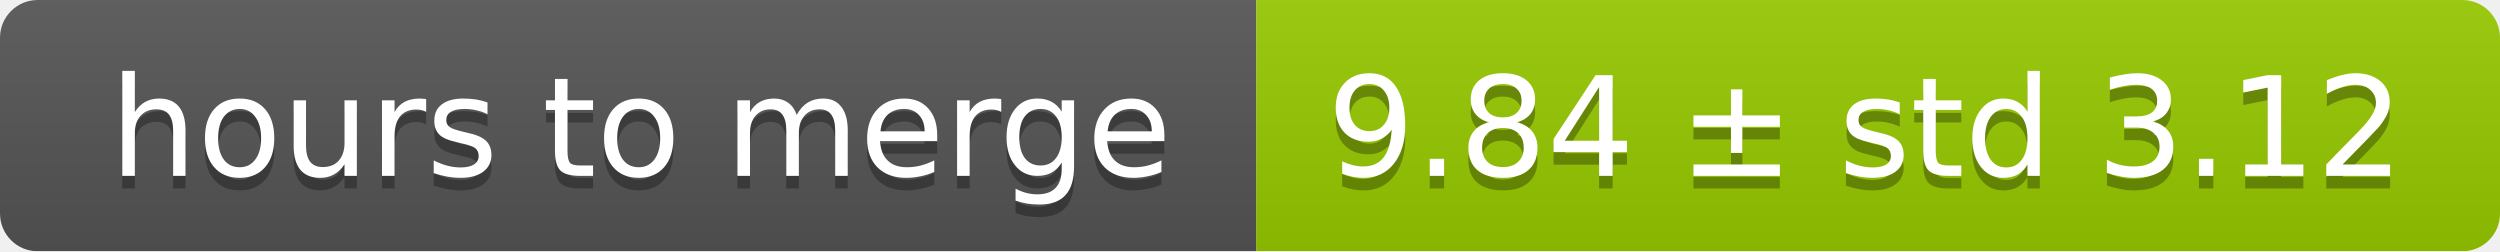
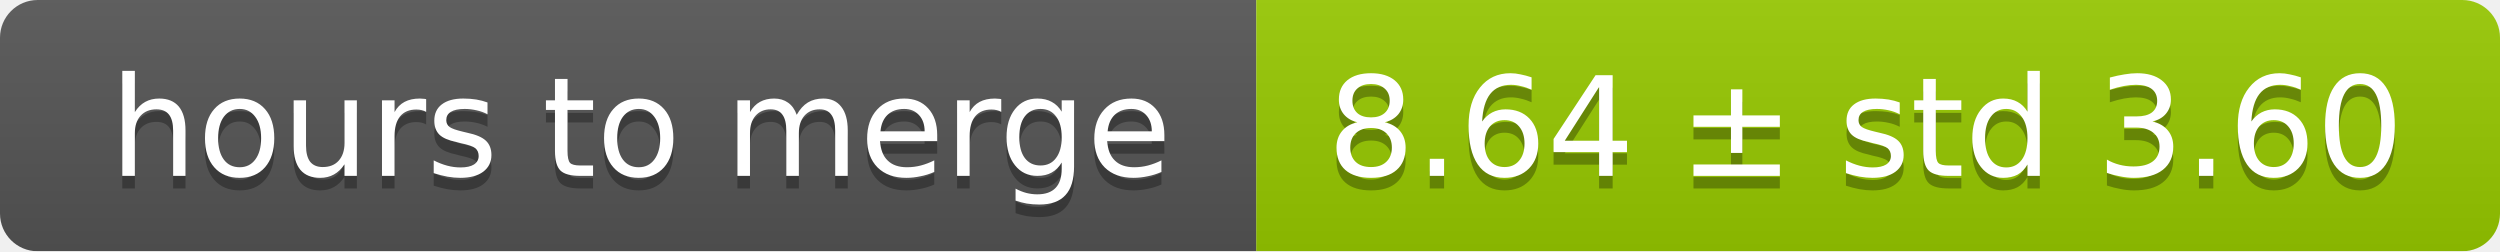
<svg xmlns="http://www.w3.org/2000/svg" width="199" height="20">
  <linearGradient id="smooth" x2="0" y2="100%">
    <stop offset="0" stop-color="#bbb" stop-opacity=".1" />
    <stop offset="1" stop-opacity=".1" />
  </linearGradient>
  <mask id="round">
    <rect width="199" height="20" rx="3" fill="#fff" />
  </mask>
  <g mask="url(#round)">
    <rect width="100" height="20" fill="#555" />
    <rect x="100" width="99" height="20" fill="#97ca00" />
    <rect width="199" height="20" fill="url(#smooth)" />
  </g>
  <g fill="#fff" text-anchor="middle" font-family="DejaVu Sans,Verdana,Geneva,sans-serif" font-size="11">
    <text x="51" y="15" fill="#010101" fill-opacity=".3">hours to merge</text>
    <text x="51" y="14">hours to merge</text>
-     <text x="148.5" y="15" fill="#010101" fill-opacity=".3">9.84 ± std 3.12</text>
-     <text x="148.5" y="14">9.84 ± std 3.12</text>
+     <text x="148.5" y="15" fill="#010101" fill-opacity=".3">8.64 ± std 3.60</text>
+     <text x="148.5" y="14">8.64 ± std 3.60</text>
  </g>
</svg>
